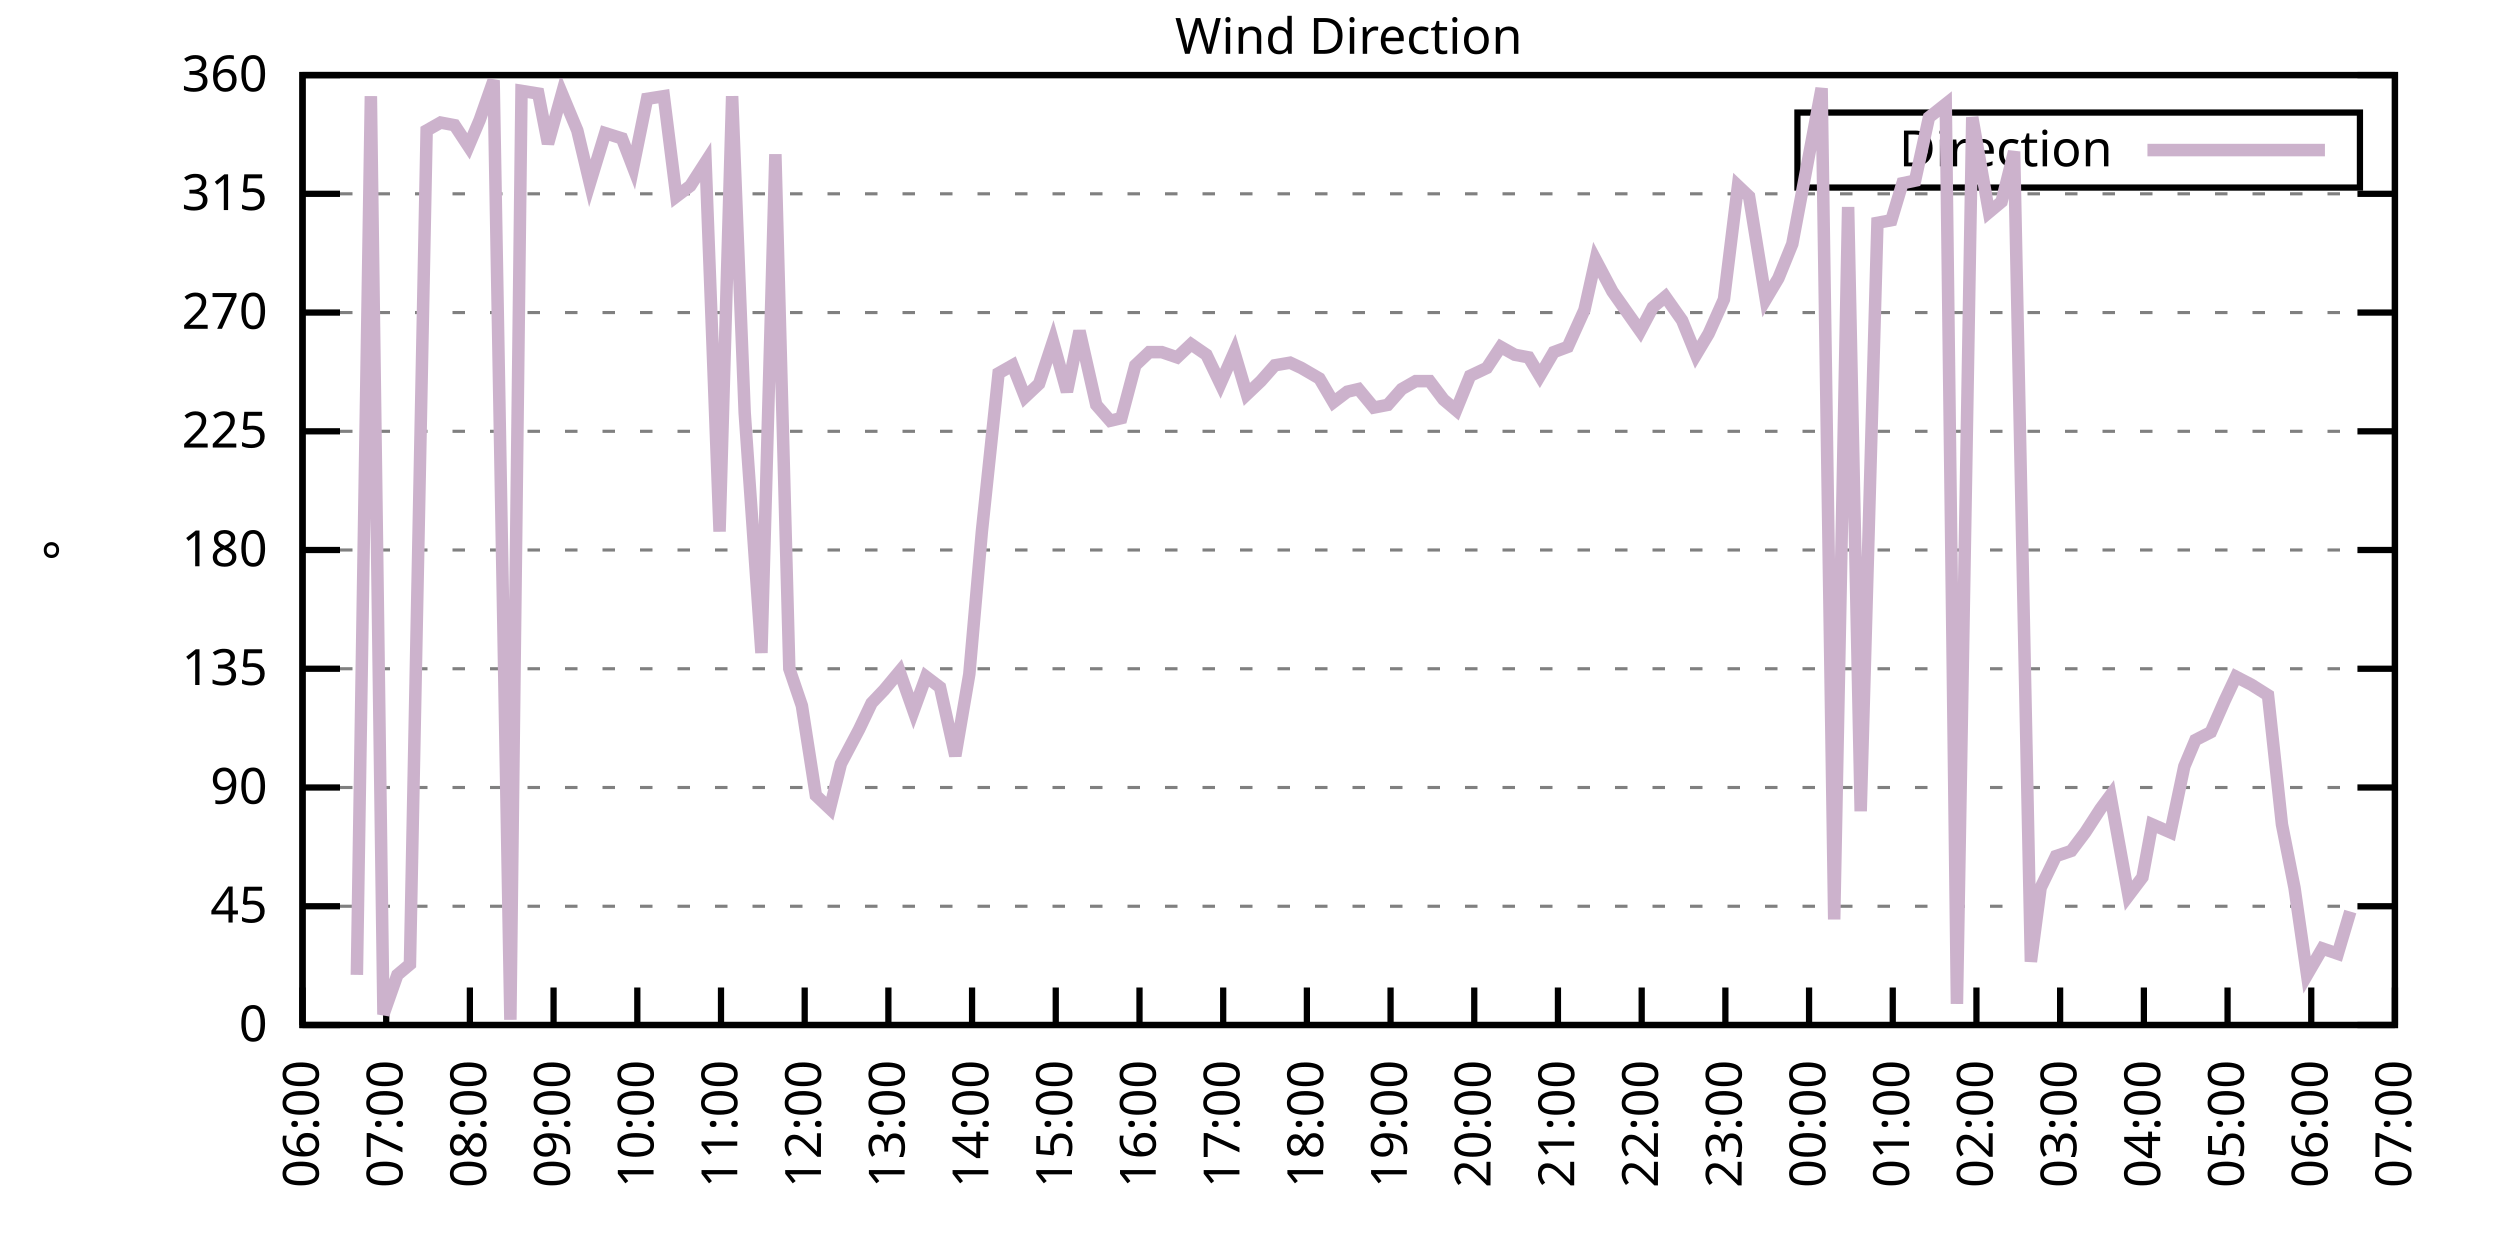
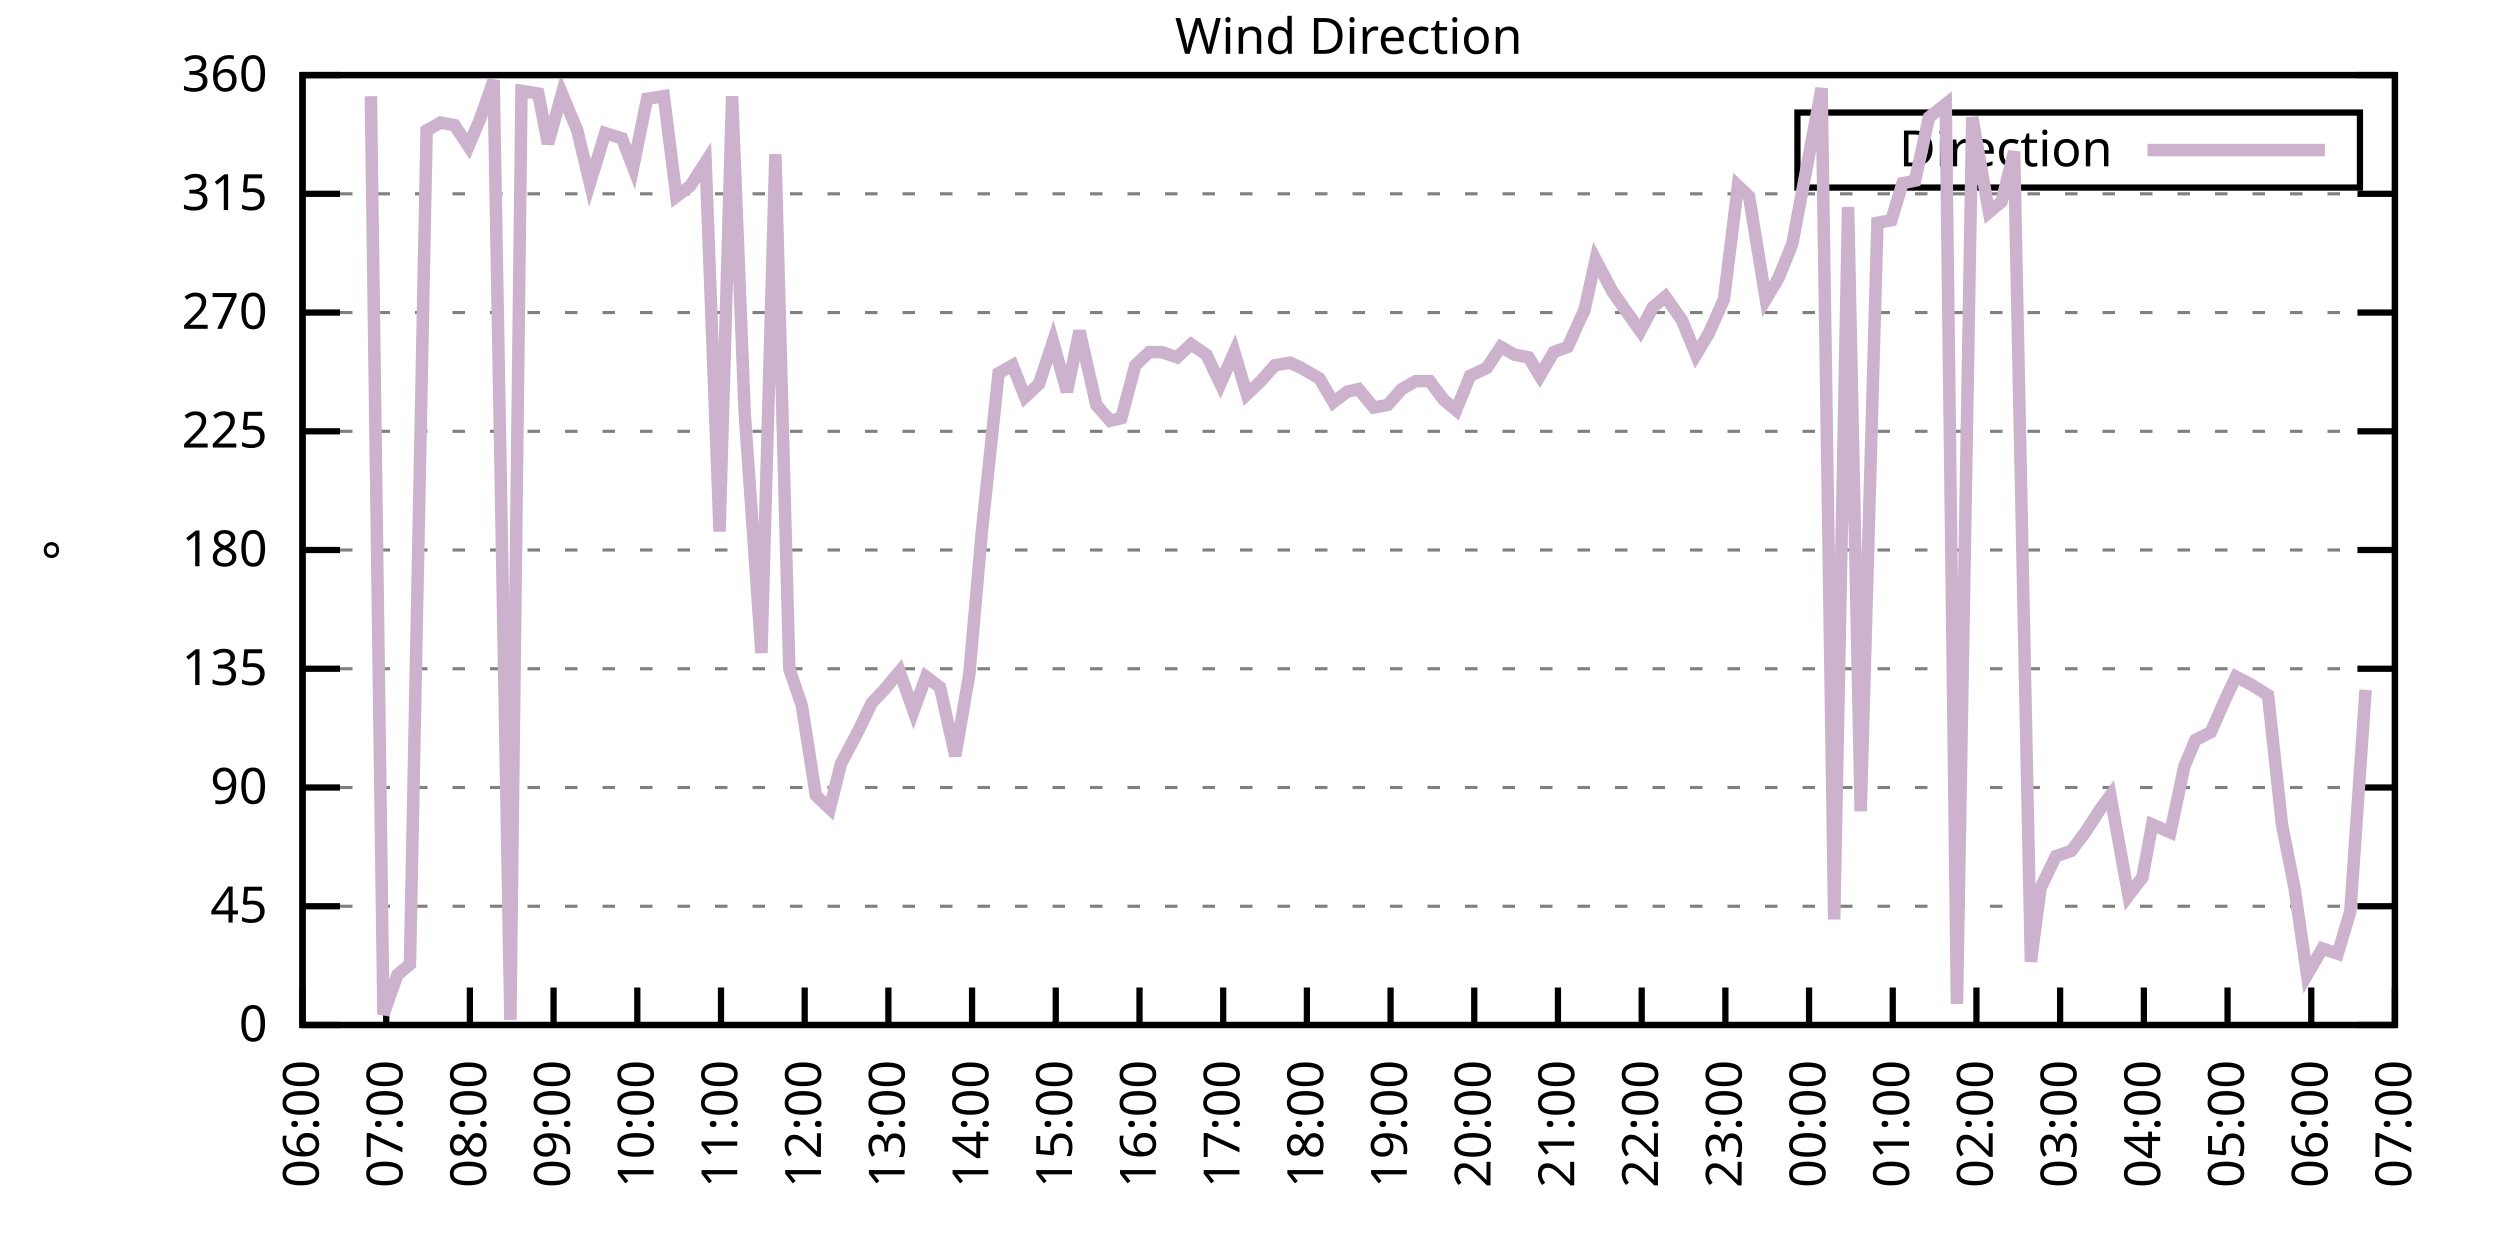
<svg xmlns="http://www.w3.org/2000/svg" xmlns:xlink="http://www.w3.org/1999/xlink" width="400" height="200" viewBox="0 0 400 200">
  <g id="gnuplot_canvas">
    <rect x="0" y="0" width="400" height="200" fill="none" />
    <defs>
      <circle id="gpDot" r="0.5" stroke-width="0.5" stroke="currentColor" />
      <path id="gpPt0" stroke-width="0.333" stroke="currentColor" d="M-1,0 h2 M0,-1 v2" />
      <path id="gpPt1" stroke-width="0.333" stroke="currentColor" d="M-1,-1 L1,1 M1,-1 L-1,1" />
      <path id="gpPt2" stroke-width="0.333" stroke="currentColor" d="M-1,0 L1,0 M0,-1 L0,1 M-1,-1 L1,1 M-1,1 L1,-1" />
      <rect id="gpPt3" stroke-width="0.333" stroke="currentColor" x="-1" y="-1" width="2" height="2" />
      <rect id="gpPt4" stroke-width="0.333" stroke="currentColor" fill="currentColor" x="-1" y="-1" width="2" height="2" />
      <circle id="gpPt5" stroke-width="0.333" stroke="currentColor" cx="0" cy="0" r="1" />
      <use xlink:href="#gpPt5" id="gpPt6" fill="currentColor" stroke="none" />
      <path id="gpPt7" stroke-width="0.333" stroke="currentColor" d="M0,-1.33 L-1.33,0.67 L1.33,0.67 z" />
      <use xlink:href="#gpPt7" id="gpPt8" fill="currentColor" stroke="none" />
      <use xlink:href="#gpPt7" id="gpPt9" stroke="currentColor" transform="rotate(180)" />
      <use xlink:href="#gpPt9" id="gpPt10" fill="currentColor" stroke="none" />
      <use xlink:href="#gpPt3" id="gpPt11" stroke="currentColor" transform="rotate(45)" />
      <use xlink:href="#gpPt11" id="gpPt12" fill="currentColor" stroke="none" />
      <path id="gpPt13" stroke-width="0.333" stroke="currentColor" d="M0,1.330 L1.265,0.411 L0.782,-1.067 L-0.782,-1.076 L-1.265,0.411 z" />
      <use xlink:href="#gpPt13" id="gpPt14" fill="currentColor" stroke="none" />
      <filter id="textbox" filterUnits="objectBoundingBox" x="0" y="0" height="1" width="1">
        <feFlood flood-color="white" flood-opacity="1" result="bgnd" />
        <feComposite in="SourceGraphic" in2="bgnd" operator="atop" />
      </filter>
      <filter id="greybox" filterUnits="objectBoundingBox" x="0" y="0" height="1" width="1">
        <feFlood flood-color="lightgrey" flood-opacity="1" result="grey" />
        <feComposite in="SourceGraphic" in2="grey" operator="atop" />
      </filter>
    </defs>
    <g fill="none" color="white" stroke="currentColor" stroke-width="1.00" stroke-linecap="butt" stroke-linejoin="miter">
</g>
    <g fill="none" color="black" stroke="currentColor" stroke-width="1.00" stroke-linecap="butt" stroke-linejoin="miter">
      <g stroke="none" shape-rendering="crispEdges">
        <polygon fill="rgb(255, 255, 255)" points="48.40,164.00 383.18,164.00 383.18,12.02 48.40,12.02 " />
      </g>
    </g>
    <g fill="none" color="black" stroke="currentColor" stroke-width="1.00" stroke-linecap="butt" stroke-linejoin="miter">
</g>
    <g fill="none" color="black" stroke="black" stroke-width="0.50" stroke-linecap="butt" stroke-linejoin="miter">
</g>
    <g fill="none" color="gray" stroke="currentColor" stroke-width="0.50" stroke-linecap="butt" stroke-linejoin="miter">
      <path stroke="gray" stroke-dasharray="2,4" class="gridline" d="M48.40,164.00 L383.19,164.00  " />
    </g>
    <g fill="none" color="gray" stroke="gray" stroke-width="1.00" stroke-linecap="butt" stroke-linejoin="miter">
</g>
    <g fill="none" color="black" stroke="currentColor" stroke-width="1.00" stroke-linecap="butt" stroke-linejoin="miter">
      <path stroke="black" d="M48.40,164.00 L54.40,164.00 M383.19,164.00 L377.19,164.00  " />
      <g transform="translate(42.80,166.60)" stroke="none" fill="black" font-family="Sans" font-size="8.00" text-anchor="end">
        <text>
          <tspan font-family="Sans"> 0</tspan>
        </text>
      </g>
    </g>
    <g fill="none" color="black" stroke="currentColor" stroke-width="1.00" stroke-linecap="butt" stroke-linejoin="miter">
</g>
    <g fill="none" color="black" stroke="black" stroke-width="0.50" stroke-linecap="butt" stroke-linejoin="miter">
</g>
    <g fill="none" color="gray" stroke="currentColor" stroke-width="0.50" stroke-linecap="butt" stroke-linejoin="miter">
      <path stroke="gray" stroke-dasharray="2,4" class="gridline" d="M48.40,145.00 L383.19,145.00  " />
    </g>
    <g fill="none" color="gray" stroke="gray" stroke-width="1.00" stroke-linecap="butt" stroke-linejoin="miter">
</g>
    <g fill="none" color="black" stroke="currentColor" stroke-width="1.00" stroke-linecap="butt" stroke-linejoin="miter">
      <path stroke="black" d="M48.40,145.00 L54.40,145.00 M383.19,145.00 L377.19,145.00  " />
      <g transform="translate(42.80,147.60)" stroke="none" fill="black" font-family="Sans" font-size="8.00" text-anchor="end">
        <text>
          <tspan font-family="Sans"> 45</tspan>
        </text>
      </g>
    </g>
    <g fill="none" color="black" stroke="currentColor" stroke-width="1.00" stroke-linecap="butt" stroke-linejoin="miter">
</g>
    <g fill="none" color="black" stroke="black" stroke-width="0.50" stroke-linecap="butt" stroke-linejoin="miter">
</g>
    <g fill="none" color="gray" stroke="currentColor" stroke-width="0.50" stroke-linecap="butt" stroke-linejoin="miter">
      <path stroke="gray" stroke-dasharray="2,4" class="gridline" d="M48.40,126.00 L383.19,126.00  " />
    </g>
    <g fill="none" color="gray" stroke="gray" stroke-width="1.00" stroke-linecap="butt" stroke-linejoin="miter">
</g>
    <g fill="none" color="black" stroke="currentColor" stroke-width="1.00" stroke-linecap="butt" stroke-linejoin="miter">
      <path stroke="black" d="M48.40,126.00 L54.40,126.00 M383.19,126.00 L377.19,126.00  " />
      <g transform="translate(42.80,128.60)" stroke="none" fill="black" font-family="Sans" font-size="8.00" text-anchor="end">
        <text>
          <tspan font-family="Sans"> 90</tspan>
        </text>
      </g>
    </g>
    <g fill="none" color="black" stroke="currentColor" stroke-width="1.00" stroke-linecap="butt" stroke-linejoin="miter">
</g>
    <g fill="none" color="black" stroke="black" stroke-width="0.50" stroke-linecap="butt" stroke-linejoin="miter">
</g>
    <g fill="none" color="gray" stroke="currentColor" stroke-width="0.50" stroke-linecap="butt" stroke-linejoin="miter">
      <path stroke="gray" stroke-dasharray="2,4" class="gridline" d="M48.40,107.00 L383.19,107.00  " />
    </g>
    <g fill="none" color="gray" stroke="gray" stroke-width="1.00" stroke-linecap="butt" stroke-linejoin="miter">
</g>
    <g fill="none" color="black" stroke="currentColor" stroke-width="1.00" stroke-linecap="butt" stroke-linejoin="miter">
      <path stroke="black" d="M48.40,107.00 L54.40,107.00 M383.19,107.00 L377.19,107.00  " />
      <g transform="translate(42.80,109.60)" stroke="none" fill="black" font-family="Sans" font-size="8.00" text-anchor="end">
        <text>
          <tspan font-family="Sans"> 135</tspan>
        </text>
      </g>
    </g>
    <g fill="none" color="black" stroke="currentColor" stroke-width="1.00" stroke-linecap="butt" stroke-linejoin="miter">
</g>
    <g fill="none" color="black" stroke="black" stroke-width="0.50" stroke-linecap="butt" stroke-linejoin="miter">
</g>
    <g fill="none" color="gray" stroke="currentColor" stroke-width="0.50" stroke-linecap="butt" stroke-linejoin="miter">
      <path stroke="gray" stroke-dasharray="2,4" class="gridline" d="M48.40,88.00 L383.19,88.00  " />
    </g>
    <g fill="none" color="gray" stroke="gray" stroke-width="1.00" stroke-linecap="butt" stroke-linejoin="miter">
</g>
    <g fill="none" color="black" stroke="currentColor" stroke-width="1.00" stroke-linecap="butt" stroke-linejoin="miter">
      <path stroke="black" d="M48.40,88.00 L54.40,88.00 M383.19,88.00 L377.19,88.00  " />
      <g transform="translate(42.80,90.60)" stroke="none" fill="black" font-family="Sans" font-size="8.00" text-anchor="end">
        <text>
          <tspan font-family="Sans"> 180</tspan>
        </text>
      </g>
    </g>
    <g fill="none" color="black" stroke="currentColor" stroke-width="1.00" stroke-linecap="butt" stroke-linejoin="miter">
</g>
    <g fill="none" color="black" stroke="black" stroke-width="0.50" stroke-linecap="butt" stroke-linejoin="miter">
</g>
    <g fill="none" color="gray" stroke="currentColor" stroke-width="0.50" stroke-linecap="butt" stroke-linejoin="miter">
      <path stroke="gray" stroke-dasharray="2,4" class="gridline" d="M48.40,69.01 L383.19,69.01  " />
    </g>
    <g fill="none" color="gray" stroke="gray" stroke-width="1.00" stroke-linecap="butt" stroke-linejoin="miter">
</g>
    <g fill="none" color="black" stroke="currentColor" stroke-width="1.00" stroke-linecap="butt" stroke-linejoin="miter">
      <path stroke="black" d="M48.40,69.01 L54.40,69.01 M383.19,69.01 L377.19,69.01  " />
      <g transform="translate(42.80,71.61)" stroke="none" fill="black" font-family="Sans" font-size="8.00" text-anchor="end">
        <text>
          <tspan font-family="Sans"> 225</tspan>
        </text>
      </g>
    </g>
    <g fill="none" color="black" stroke="currentColor" stroke-width="1.00" stroke-linecap="butt" stroke-linejoin="miter">
</g>
    <g fill="none" color="black" stroke="black" stroke-width="0.50" stroke-linecap="butt" stroke-linejoin="miter">
</g>
    <g fill="none" color="gray" stroke="currentColor" stroke-width="0.50" stroke-linecap="butt" stroke-linejoin="miter">
      <path stroke="gray" stroke-dasharray="2,4" class="gridline" d="M48.40,50.01 L383.19,50.01  " />
    </g>
    <g fill="none" color="gray" stroke="gray" stroke-width="1.00" stroke-linecap="butt" stroke-linejoin="miter">
</g>
    <g fill="none" color="black" stroke="currentColor" stroke-width="1.00" stroke-linecap="butt" stroke-linejoin="miter">
      <path stroke="black" d="M48.40,50.01 L54.40,50.01 M383.19,50.01 L377.19,50.01  " />
      <g transform="translate(42.80,52.61)" stroke="none" fill="black" font-family="Sans" font-size="8.00" text-anchor="end">
        <text>
          <tspan font-family="Sans"> 270</tspan>
        </text>
      </g>
    </g>
    <g fill="none" color="black" stroke="currentColor" stroke-width="1.00" stroke-linecap="butt" stroke-linejoin="miter">
</g>
    <g fill="none" color="black" stroke="black" stroke-width="0.50" stroke-linecap="butt" stroke-linejoin="miter">
</g>
    <g fill="none" color="gray" stroke="currentColor" stroke-width="0.50" stroke-linecap="butt" stroke-linejoin="miter">
      <path stroke="gray" stroke-dasharray="2,4" class="gridline" d="M48.40,31.01 L383.19,31.01  " />
    </g>
    <g fill="none" color="gray" stroke="gray" stroke-width="1.00" stroke-linecap="butt" stroke-linejoin="miter">
</g>
    <g fill="none" color="black" stroke="currentColor" stroke-width="1.00" stroke-linecap="butt" stroke-linejoin="miter">
      <path stroke="black" d="M48.40,31.01 L54.40,31.01 M383.19,31.01 L377.19,31.01  " />
      <g transform="translate(42.80,33.61)" stroke="none" fill="black" font-family="Sans" font-size="8.00" text-anchor="end">
        <text>
          <tspan font-family="Sans"> 315</tspan>
        </text>
      </g>
    </g>
    <g fill="none" color="black" stroke="currentColor" stroke-width="1.00" stroke-linecap="butt" stroke-linejoin="miter">
</g>
    <g fill="none" color="black" stroke="black" stroke-width="0.50" stroke-linecap="butt" stroke-linejoin="miter">
</g>
    <g fill="none" color="gray" stroke="currentColor" stroke-width="0.50" stroke-linecap="butt" stroke-linejoin="miter">
      <path stroke="gray" stroke-dasharray="2,4" class="gridline" d="M48.40,12.01 L383.19,12.01  " />
    </g>
    <g fill="none" color="gray" stroke="gray" stroke-width="1.00" stroke-linecap="butt" stroke-linejoin="miter">
</g>
    <g fill="none" color="black" stroke="currentColor" stroke-width="1.00" stroke-linecap="butt" stroke-linejoin="miter">
      <path stroke="black" d="M48.40,12.01 L54.40,12.01 M383.19,12.01 L377.19,12.01  " />
      <g transform="translate(42.80,14.61)" stroke="none" fill="black" font-family="Sans" font-size="8.00" text-anchor="end">
        <text>
          <tspan font-family="Sans"> 360</tspan>
        </text>
      </g>
    </g>
    <g fill="none" color="black" stroke="currentColor" stroke-width="1.00" stroke-linecap="butt" stroke-linejoin="miter">
      <path stroke="black" d="M48.40,164.00 L48.40,158.00  " />
      <g transform="translate(51.00,169.60) rotate(270.00)" stroke="none" fill="black" font-family="Sans" font-size="8.00" text-anchor="end">
        <text>
          <tspan font-family="Sans">06:00</tspan>
        </text>
      </g>
    </g>
    <g fill="none" color="black" stroke="currentColor" stroke-width="1.00" stroke-linecap="butt" stroke-linejoin="miter">
      <path stroke="black" d="M61.79,164.00 L61.79,158.00  " />
      <g transform="translate(64.39,169.60) rotate(270.00)" stroke="none" fill="black" font-family="Sans" font-size="8.00" text-anchor="end">
        <text>
          <tspan font-family="Sans">07:00</tspan>
        </text>
      </g>
    </g>
    <g fill="none" color="black" stroke="currentColor" stroke-width="1.00" stroke-linecap="butt" stroke-linejoin="miter">
      <path stroke="black" d="M75.18,164.00 L75.18,158.00  " />
      <g transform="translate(77.78,169.60) rotate(270.00)" stroke="none" fill="black" font-family="Sans" font-size="8.00" text-anchor="end">
        <text>
          <tspan font-family="Sans">08:00</tspan>
        </text>
      </g>
    </g>
    <g fill="none" color="black" stroke="currentColor" stroke-width="1.00" stroke-linecap="butt" stroke-linejoin="miter">
      <path stroke="black" d="M88.57,164.00 L88.57,158.00  " />
      <g transform="translate(91.17,169.60) rotate(270.00)" stroke="none" fill="black" font-family="Sans" font-size="8.00" text-anchor="end">
        <text>
          <tspan font-family="Sans">09:00</tspan>
        </text>
      </g>
    </g>
    <g fill="none" color="black" stroke="currentColor" stroke-width="1.00" stroke-linecap="butt" stroke-linejoin="miter">
      <path stroke="black" d="M101.97,164.00 L101.97,158.00  " />
      <g transform="translate(104.57,169.60) rotate(270.00)" stroke="none" fill="black" font-family="Sans" font-size="8.00" text-anchor="end">
        <text>
          <tspan font-family="Sans">10:00</tspan>
        </text>
      </g>
    </g>
    <g fill="none" color="black" stroke="currentColor" stroke-width="1.00" stroke-linecap="butt" stroke-linejoin="miter">
      <path stroke="black" d="M115.36,164.00 L115.36,158.00  " />
      <g transform="translate(117.96,169.60) rotate(270.00)" stroke="none" fill="black" font-family="Sans" font-size="8.00" text-anchor="end">
        <text>
          <tspan font-family="Sans">11:00</tspan>
        </text>
      </g>
    </g>
    <g fill="none" color="black" stroke="currentColor" stroke-width="1.00" stroke-linecap="butt" stroke-linejoin="miter">
      <path stroke="black" d="M128.75,164.00 L128.75,158.00  " />
      <g transform="translate(131.35,169.60) rotate(270.00)" stroke="none" fill="black" font-family="Sans" font-size="8.00" text-anchor="end">
        <text>
          <tspan font-family="Sans">12:00</tspan>
        </text>
      </g>
    </g>
    <g fill="none" color="black" stroke="currentColor" stroke-width="1.00" stroke-linecap="butt" stroke-linejoin="miter">
      <path stroke="black" d="M142.14,164.00 L142.14,158.00  " />
      <g transform="translate(144.74,169.60) rotate(270.00)" stroke="none" fill="black" font-family="Sans" font-size="8.00" text-anchor="end">
        <text>
          <tspan font-family="Sans">13:00</tspan>
        </text>
      </g>
    </g>
    <g fill="none" color="black" stroke="currentColor" stroke-width="1.00" stroke-linecap="butt" stroke-linejoin="miter">
      <path stroke="black" d="M155.53,164.00 L155.53,158.00  " />
      <g transform="translate(158.13,169.60) rotate(270.00)" stroke="none" fill="black" font-family="Sans" font-size="8.00" text-anchor="end">
        <text>
          <tspan font-family="Sans">14:00</tspan>
        </text>
      </g>
    </g>
    <g fill="none" color="black" stroke="currentColor" stroke-width="1.00" stroke-linecap="butt" stroke-linejoin="miter">
      <path stroke="black" d="M168.92,164.00 L168.92,158.00  " />
      <g transform="translate(171.52,169.60) rotate(270.00)" stroke="none" fill="black" font-family="Sans" font-size="8.00" text-anchor="end">
        <text>
          <tspan font-family="Sans">15:00</tspan>
        </text>
      </g>
    </g>
    <g fill="none" color="black" stroke="currentColor" stroke-width="1.00" stroke-linecap="butt" stroke-linejoin="miter">
      <path stroke="black" d="M182.32,164.00 L182.32,158.00  " />
      <g transform="translate(184.92,169.60) rotate(270.00)" stroke="none" fill="black" font-family="Sans" font-size="8.00" text-anchor="end">
        <text>
          <tspan font-family="Sans">16:00</tspan>
        </text>
      </g>
    </g>
    <g fill="none" color="black" stroke="currentColor" stroke-width="1.00" stroke-linecap="butt" stroke-linejoin="miter">
      <path stroke="black" d="M195.71,164.00 L195.71,158.00  " />
      <g transform="translate(198.31,169.60) rotate(270.00)" stroke="none" fill="black" font-family="Sans" font-size="8.00" text-anchor="end">
        <text>
          <tspan font-family="Sans">17:00</tspan>
        </text>
      </g>
    </g>
    <g fill="none" color="black" stroke="currentColor" stroke-width="1.00" stroke-linecap="butt" stroke-linejoin="miter">
      <path stroke="black" d="M209.10,164.00 L209.10,158.00  " />
      <g transform="translate(211.70,169.60) rotate(270.00)" stroke="none" fill="black" font-family="Sans" font-size="8.00" text-anchor="end">
        <text>
          <tspan font-family="Sans">18:00</tspan>
        </text>
      </g>
    </g>
    <g fill="none" color="black" stroke="currentColor" stroke-width="1.00" stroke-linecap="butt" stroke-linejoin="miter">
      <path stroke="black" d="M222.49,164.00 L222.49,158.00  " />
      <g transform="translate(225.09,169.60) rotate(270.00)" stroke="none" fill="black" font-family="Sans" font-size="8.00" text-anchor="end">
        <text>
          <tspan font-family="Sans">19:00</tspan>
        </text>
      </g>
    </g>
    <g fill="none" color="black" stroke="currentColor" stroke-width="1.00" stroke-linecap="butt" stroke-linejoin="miter">
      <path stroke="black" d="M235.88,164.00 L235.88,158.00  " />
      <g transform="translate(238.48,169.60) rotate(270.00)" stroke="none" fill="black" font-family="Sans" font-size="8.00" text-anchor="end">
        <text>
          <tspan font-family="Sans">20:00</tspan>
        </text>
      </g>
    </g>
    <g fill="none" color="black" stroke="currentColor" stroke-width="1.00" stroke-linecap="butt" stroke-linejoin="miter">
      <path stroke="black" d="M249.27,164.00 L249.27,158.00  " />
      <g transform="translate(251.87,169.60) rotate(270.00)" stroke="none" fill="black" font-family="Sans" font-size="8.00" text-anchor="end">
        <text>
          <tspan font-family="Sans">21:00</tspan>
        </text>
      </g>
    </g>
    <g fill="none" color="black" stroke="currentColor" stroke-width="1.00" stroke-linecap="butt" stroke-linejoin="miter">
      <path stroke="black" d="M262.67,164.00 L262.67,158.00  " />
      <g transform="translate(265.27,169.60) rotate(270.00)" stroke="none" fill="black" font-family="Sans" font-size="8.00" text-anchor="end">
        <text>
          <tspan font-family="Sans">22:00</tspan>
        </text>
      </g>
    </g>
    <g fill="none" color="black" stroke="currentColor" stroke-width="1.00" stroke-linecap="butt" stroke-linejoin="miter">
      <path stroke="black" d="M276.06,164.00 L276.06,158.00  " />
      <g transform="translate(278.66,169.60) rotate(270.00)" stroke="none" fill="black" font-family="Sans" font-size="8.00" text-anchor="end">
        <text>
          <tspan font-family="Sans">23:00</tspan>
        </text>
      </g>
    </g>
    <g fill="none" color="black" stroke="currentColor" stroke-width="1.00" stroke-linecap="butt" stroke-linejoin="miter">
      <path stroke="black" d="M289.45,164.00 L289.45,158.00  " />
      <g transform="translate(292.05,169.60) rotate(270.00)" stroke="none" fill="black" font-family="Sans" font-size="8.00" text-anchor="end">
        <text>
          <tspan font-family="Sans">00:00</tspan>
        </text>
      </g>
    </g>
    <g fill="none" color="black" stroke="currentColor" stroke-width="1.00" stroke-linecap="butt" stroke-linejoin="miter">
      <path stroke="black" d="M302.84,164.00 L302.84,158.00  " />
      <g transform="translate(305.44,169.60) rotate(270.00)" stroke="none" fill="black" font-family="Sans" font-size="8.00" text-anchor="end">
        <text>
          <tspan font-family="Sans">01:00</tspan>
        </text>
      </g>
    </g>
    <g fill="none" color="black" stroke="currentColor" stroke-width="1.00" stroke-linecap="butt" stroke-linejoin="miter">
      <path stroke="black" d="M316.23,164.00 L316.23,158.00  " />
      <g transform="translate(318.83,169.60) rotate(270.00)" stroke="none" fill="black" font-family="Sans" font-size="8.00" text-anchor="end">
        <text>
          <tspan font-family="Sans">02:00</tspan>
        </text>
      </g>
    </g>
    <g fill="none" color="black" stroke="currentColor" stroke-width="1.00" stroke-linecap="butt" stroke-linejoin="miter">
      <path stroke="black" d="M329.62,164.00 L329.62,158.00  " />
      <g transform="translate(332.22,169.60) rotate(270.00)" stroke="none" fill="black" font-family="Sans" font-size="8.00" text-anchor="end">
        <text>
          <tspan font-family="Sans">03:00</tspan>
        </text>
      </g>
    </g>
    <g fill="none" color="black" stroke="currentColor" stroke-width="1.00" stroke-linecap="butt" stroke-linejoin="miter">
      <path stroke="black" d="M343.02,164.00 L343.02,158.00  " />
      <g transform="translate(345.62,169.60) rotate(270.00)" stroke="none" fill="black" font-family="Sans" font-size="8.00" text-anchor="end">
        <text>
          <tspan font-family="Sans">04:00</tspan>
        </text>
      </g>
    </g>
    <g fill="none" color="black" stroke="currentColor" stroke-width="1.00" stroke-linecap="butt" stroke-linejoin="miter">
      <path stroke="black" d="M356.41,164.00 L356.41,158.00  " />
      <g transform="translate(359.01,169.60) rotate(270.00)" stroke="none" fill="black" font-family="Sans" font-size="8.00" text-anchor="end">
        <text>
          <tspan font-family="Sans">05:00</tspan>
        </text>
      </g>
    </g>
    <g fill="none" color="black" stroke="currentColor" stroke-width="1.00" stroke-linecap="butt" stroke-linejoin="miter">
      <path stroke="black" d="M369.80,164.00 L369.80,158.00  " />
      <g transform="translate(372.40,169.60) rotate(270.00)" stroke="none" fill="black" font-family="Sans" font-size="8.00" text-anchor="end">
        <text>
          <tspan font-family="Sans">06:00</tspan>
        </text>
      </g>
    </g>
    <g fill="none" color="black" stroke="currentColor" stroke-width="1.00" stroke-linecap="butt" stroke-linejoin="miter">
      <path stroke="black" d="M383.19,164.00 L383.19,158.00  " />
      <g transform="translate(385.79,169.60) rotate(270.00)" stroke="none" fill="black" font-family="Sans" font-size="8.00" text-anchor="end">
        <text>
          <tspan font-family="Sans">07:00</tspan>
        </text>
      </g>
    </g>
    <g fill="none" color="black" stroke="currentColor" stroke-width="1.00" stroke-linecap="butt" stroke-linejoin="miter">
</g>
    <g fill="none" color="black" stroke="currentColor" stroke-width="1.00" stroke-linecap="butt" stroke-linejoin="miter">
      <path stroke="black" d="M48.40,12.01 L48.40,164.00 L383.19,164.00 L383.19,12.01 L48.40,12.01 Z  " />
    </g>
    <g fill="none" color="black" stroke="currentColor" stroke-width="1.00" stroke-linecap="butt" stroke-linejoin="miter">
</g>
    <g fill="none" color="black" stroke="currentColor" stroke-width="1.00" stroke-linecap="butt" stroke-linejoin="miter">
      <path stroke="black" d="M287.59,30.01 L287.59,18.01 L377.59,18.01 L377.59,30.01 L287.59,30.01 Z  " />
    </g>
    <g id="Wind_direction_plot_1">
      <g fill="none" color="white" stroke="black" stroke-width="2.00" stroke-linecap="butt" stroke-linejoin="miter">
</g>
      <g fill="none" color="black" stroke="currentColor" stroke-width="2.00" stroke-linecap="butt" stroke-linejoin="miter">
        <g transform="translate(337.99,26.61)" stroke="none" fill="black" font-family="Sans" font-size="8.00" text-anchor="end">
          <text>
            <tspan font-family="Sans">Direction</tspan>
          </text>
        </g>
      </g>
      <g fill="none" color="black" stroke="currentColor" stroke-width="2.00" stroke-linecap="butt" stroke-linejoin="miter">
-         <path stroke="rgb(204, 178, 204)" d="M343.59,24.01 L371.99,24.01 M57.10,155.98 L59.34,15.39 L61.35,162.31 L63.58,155.98 L65.59,154.29 L68.26,20.88   L70.50,19.61 L72.73,20.03 L74.96,23.41 L76.75,19.19 L78.98,12.85 L81.66,163.16 L83.44,14.54 L86.12,14.97   L87.68,22.99 L89.91,14.97 L92.37,20.88 L94.38,29.32 L96.83,21.30 L99.51,22.14 L101.30,26.79 L103.53,15.81   L106.21,15.39 L108.22,31.43 L110.45,29.74 L112.90,25.94 L115.13,85.05 L117.14,15.39 L119.15,66.05 L121.83,104.47   L124.06,24.68 L126.29,107.00 L128.30,112.91 L130.54,127.27 L132.77,129.38 L134.55,122.20 L137.45,116.71 L139.46,112.49   L141.47,110.38 L143.93,107.43 L146.16,113.76 L148.17,108.27 L150.40,109.96 L152.85,120.94 L155.09,107.85 L157.10,85.05   L159.77,59.72 L162.01,58.45 L164.01,63.52 L166.25,61.41 L168.48,54.65 L170.71,62.67 L172.72,52.96 L175.40,64.78   L177.63,67.32 L179.41,66.90 L181.65,58.45 L183.88,56.34 L185.89,56.34 L188.34,57.18 L190.57,55.07 L193.03,56.76   L195.26,61.41 L197.49,56.34 L199.50,63.10 L201.73,60.98 L203.97,58.45 L206.42,58.03 L208.21,58.87 L211.11,60.56   L213.34,64.36 L215.57,62.67 L217.36,62.25 L219.81,65.21 L222.04,64.78 L224.28,62.25 L226.51,60.98 L228.74,60.98   L230.97,63.94 L232.98,65.63 L235.21,60.14 L237.89,58.87 L240.12,55.50 L242.36,56.76 L244.59,57.18 L246.37,60.14   L248.60,56.34 L250.84,55.50 L253.51,49.59 L255.30,41.56 L257.98,46.63 L259.76,49.16 L262.44,52.96 L264.45,49.16   L266.46,47.47 L269.14,51.27 L271.37,56.76 L273.38,53.39 L275.83,47.90 L278.07,29.74 L279.85,31.43 L282.53,47.90   L284.54,44.52 L286.77,39.03 L291.46,14.12 L293.47,147.11 L295.70,33.12 L297.71,129.80 L300.39,35.65 L302.62,35.23   L304.40,29.32 L306.41,28.90 L308.64,18.77 L311.32,16.65 L313.11,160.62 L315.56,18.77 L318.24,33.96 L320.25,32.28   L322.26,24.25 L324.94,153.87 L326.50,142.05 L328.95,136.98 L331.41,136.14 L333.64,133.18 L336.10,129.38 L337.66,127.27   L340.56,143.31 L342.79,140.36 L344.35,131.91 L347.26,133.18 L349.49,122.62 L351.27,118.40 L353.73,117.14 L355.96,112.07   L357.75,108.27 L360.20,109.54 L362.88,111.23 L365.11,131.91 L367.12,142.05 L369.13,155.98 L371.58,151.76 L374.04,152.60   L376.05,145.85  " />
+         <path stroke="rgb(204, 178, 204)" d="M343.59,24.01 L371.99,24.01 M59.34,15.39 L61.35,162.31 L63.58,155.98 L65.59,154.29 L68.26,20.88 L70.50,19.61   L72.73,20.03 L74.96,23.41 L76.75,19.19 L78.98,12.85 L81.66,163.16 L83.44,14.54 L86.12,14.97 L87.68,22.99   L89.91,14.97 L92.37,20.88 L94.38,29.32 L96.83,21.30 L99.51,22.14 L101.30,26.79 L103.53,15.81 L106.21,15.39   L108.22,31.43 L110.45,29.74 L112.90,25.94 L115.13,85.05 L117.14,15.39 L119.15,66.05 L121.83,104.47 L124.06,24.68   L126.29,107.00 L128.30,112.91 L130.54,127.27 L132.77,129.38 L134.55,122.20 L137.45,116.71 L139.46,112.49 L141.47,110.38   L143.93,107.43 L146.16,113.76 L148.17,108.27 L150.40,109.96 L152.85,120.94 L155.09,107.85 L157.10,85.05 L159.77,59.72   L162.01,58.45 L164.01,63.52 L166.25,61.41 L168.48,54.65 L170.71,62.67 L172.72,52.96 L175.40,64.78 L177.63,67.32   L179.41,66.90 L181.65,58.45 L183.88,56.34 L185.89,56.34 L188.34,57.18 L190.57,55.07 L193.03,56.76 L195.26,61.41   L197.49,56.34 L199.50,63.10 L201.73,60.98 L203.97,58.45 L206.42,58.03 L208.21,58.87 L211.11,60.56 L213.34,64.36   L215.57,62.67 L217.36,62.25 L219.81,65.21 L222.04,64.78 L224.28,62.25 L226.51,60.98 L228.74,60.98 L230.97,63.94   L232.98,65.63 L235.21,60.14 L237.89,58.87 L240.12,55.50 L242.36,56.76 L244.59,57.18 L246.37,60.14 L248.60,56.34   L250.84,55.50 L253.51,49.59 L255.30,41.56 L257.98,46.63 L259.76,49.16 L262.44,52.96 L264.45,49.16 L266.46,47.47   L269.14,51.27 L271.37,56.76 L273.38,53.39 L275.83,47.90 L278.07,29.74 L279.85,31.43 L282.53,47.90 L284.54,44.52   L286.77,39.03 L291.46,14.12 L293.47,147.11 L295.70,33.12 L297.71,129.80 L300.39,35.65 L302.62,35.23 L304.40,29.32   L306.41,28.90 L308.64,18.77 L311.32,16.65 L313.11,160.62 L315.56,18.77 L318.24,33.96 L320.25,32.28 L322.26,24.25   L324.94,153.87 L326.50,142.05 L328.95,136.98 L331.41,136.14 L333.64,133.18 L336.10,129.38 L337.66,127.27 L340.56,143.31   L342.79,140.36 L344.35,131.91 L347.26,133.18 L349.49,122.62 L351.27,118.40 L353.73,117.14 L355.96,112.07 L357.75,108.27   L360.20,109.54 L362.88,111.23 L365.11,131.91 L367.12,142.05 L369.13,155.98 L371.58,151.76 L374.04,152.60 L376.05,145.85   L378.50,110.38  " />
      </g>
    </g>
    <g fill="none" color="black" stroke="currentColor" stroke-width="2.00" stroke-linecap="butt" stroke-linejoin="miter">
</g>
    <g fill="none" color="black" stroke="black" stroke-width="1.00" stroke-linecap="butt" stroke-linejoin="miter">
</g>
    <g fill="none" color="black" stroke="currentColor" stroke-width="1.00" stroke-linecap="butt" stroke-linejoin="miter">
      <path stroke="black" d="M48.40,12.01 L48.40,164.00 L383.19,164.00 L383.19,12.01 L48.40,12.01 Z  " />
      <g transform="translate(12.80,88.01) rotate(270.00)" stroke="none" fill="black" font-family="Sans" font-size="8.00" text-anchor="middle">
        <text>
          <tspan font-family="Sans">°</tspan>
        </text>
      </g>
    </g>
    <g fill="none" color="black" stroke="currentColor" stroke-width="1.00" stroke-linecap="butt" stroke-linejoin="miter">
</g>
    <g fill="none" color="black" stroke="currentColor" stroke-width="1.00" stroke-linecap="butt" stroke-linejoin="miter">
      <g transform="translate(215.79,8.61)" stroke="none" fill="black" font-family="Sans" font-size="8.00" text-anchor="middle">
        <text>
          <tspan font-family="Sans">Wind Direction</tspan>
        </text>
      </g>
    </g>
    <g fill="none" color="black" stroke="currentColor" stroke-width="1.00" stroke-linecap="butt" stroke-linejoin="miter">
</g>
  </g>
</svg>
